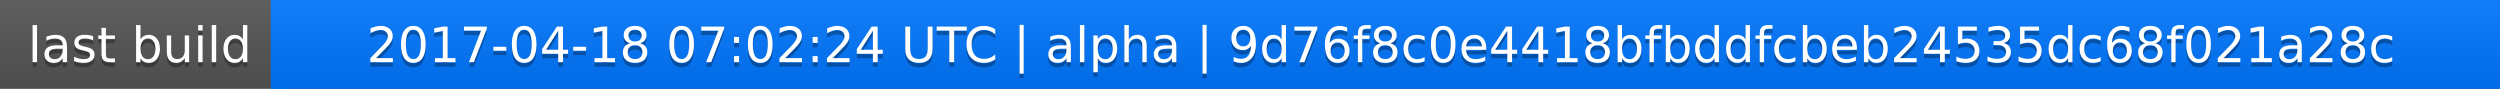
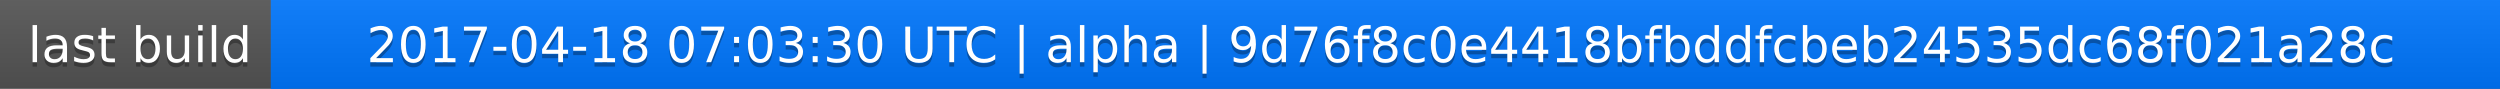
<svg xmlns="http://www.w3.org/2000/svg" width="563" height="20">
  <linearGradient id="a" x2="0" y2="100%">
    <stop offset="0" stop-color="#bbb" stop-opacity=".1" />
    <stop offset="1" stop-opacity=".1" />
  </linearGradient>
  <rect rx="0" width="563" height="20" fill="#555" />
  <rect rx="0" x="61" width="502" height="20" fill="#07f" />
  <path fill="#07f" d="M61 0h4v20h-4z" />
  <rect rx="0" width="563" height="20" fill="url(#a)" />
  <g fill="#fff" text-anchor="middle" font-family="DejaVu Sans,Verdana,Geneva,sans-serif" font-size="11">
    <text x="31.5" y="15" fill="#010101" fill-opacity=".3">last build</text>
    <text x="31.5" y="14">last build</text>
-     <text x="311" y="15" fill="#010101" fill-opacity=".3">2017-04-18 07:02:24 UTC | alpha | 9d76f8c0e4418bfbddfcbeb24535dc68f021a28c</text>
-     <text x="311" y="14">2017-04-18 07:02:24 UTC | alpha | 9d76f8c0e4418bfbddfcbeb24535dc68f021a28c</text>
+     <text x="311" y="15" fill="#010101" fill-opacity=".3">2017-04-18 07:03:30 UTC | alpha | 9d76f8c0e4418bfbddfcbeb24535dc68f021a28c</text>
+     <text x="311" y="14">2017-04-18 07:03:30 UTC | alpha | 9d76f8c0e4418bfbddfcbeb24535dc68f021a28c</text>
  </g>
</svg>
